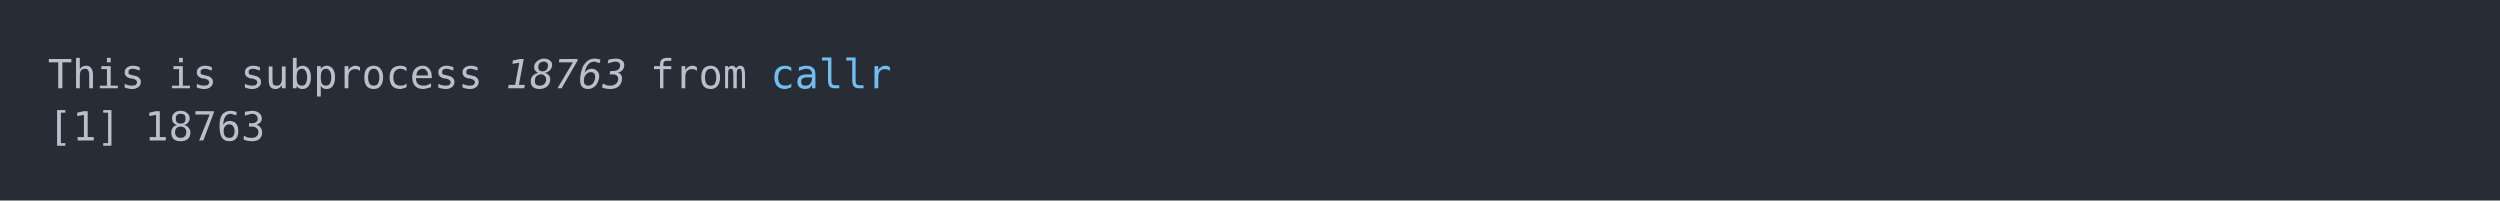
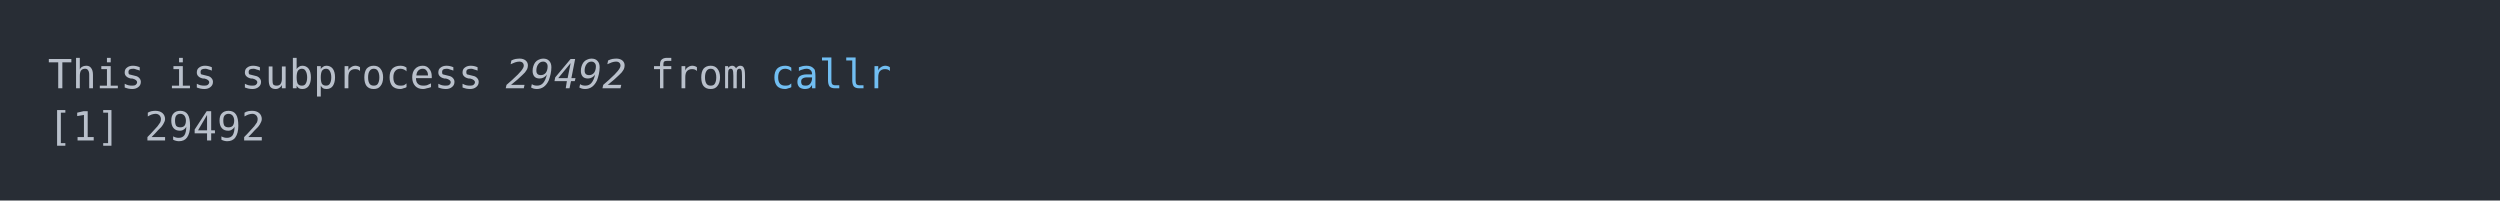
<svg xmlns="http://www.w3.org/2000/svg" xmlns:xlink="http://www.w3.org/1999/xlink" width="1040" height="83.42">
  <rect width="1040" height="83.42" rx="0" ry="0" class="a" />
  <svg height="43.42" viewBox="0 0 100 4.342" width="1000" x="20" y="20">
    <style>.a{fill:rgb(40,45,53)}.b{font-family:'Fira Code',Monaco,Consolas,Menlo,'Bitstream Vera Sans Mono','Powerline Symbols',monospace}.c{fill:transparent}.d{fill:rgb(185,192,203);white-space:pre}.e{fill:rgb(185,192,203);font-style:italic;white-space:pre}.f{fill:rgb(113,190,242);white-space:pre}</style>
    <g font-family="'Fira Code',Monaco,Consolas,Menlo,'Bitstream Vera Sans Mono','Powerline Symbols',monospace" font-size="1.67" class="b">
      <defs>
        <symbol id="a">
          <rect height="3" width="100" x="0" y="0" class="c" />
        </symbol>
      </defs>
      <rect height="4.342" width="100" class="a" />
      <svg x="0" y="0" width="100">
        <svg x="0">
          <use xlink:href="#a" />
          <text x="0" y="1.67" class="d">This</text>
          <text x="5.01" y="1.67" class="d">is</text>
          <text x="8.016" y="1.67" class="d">subprocess</text>
-           <text x="19.038" y="1.67" class="e">18763</text>
+           <text x="19.038" y="1.67" class="e">29492</text>
          <text x="25.05" y="1.67" class="d">from</text>
          <text x="30.06" y="1.67" class="f">callr</text>
          <text x="0" y="3.841" class="d">[1]</text>
-           <text x="4.008" y="3.841" class="d">18763</text>
+           <text x="4.008" y="3.841" class="d">29492</text>
        </svg>
      </svg>
    </g>
  </svg>
</svg>
